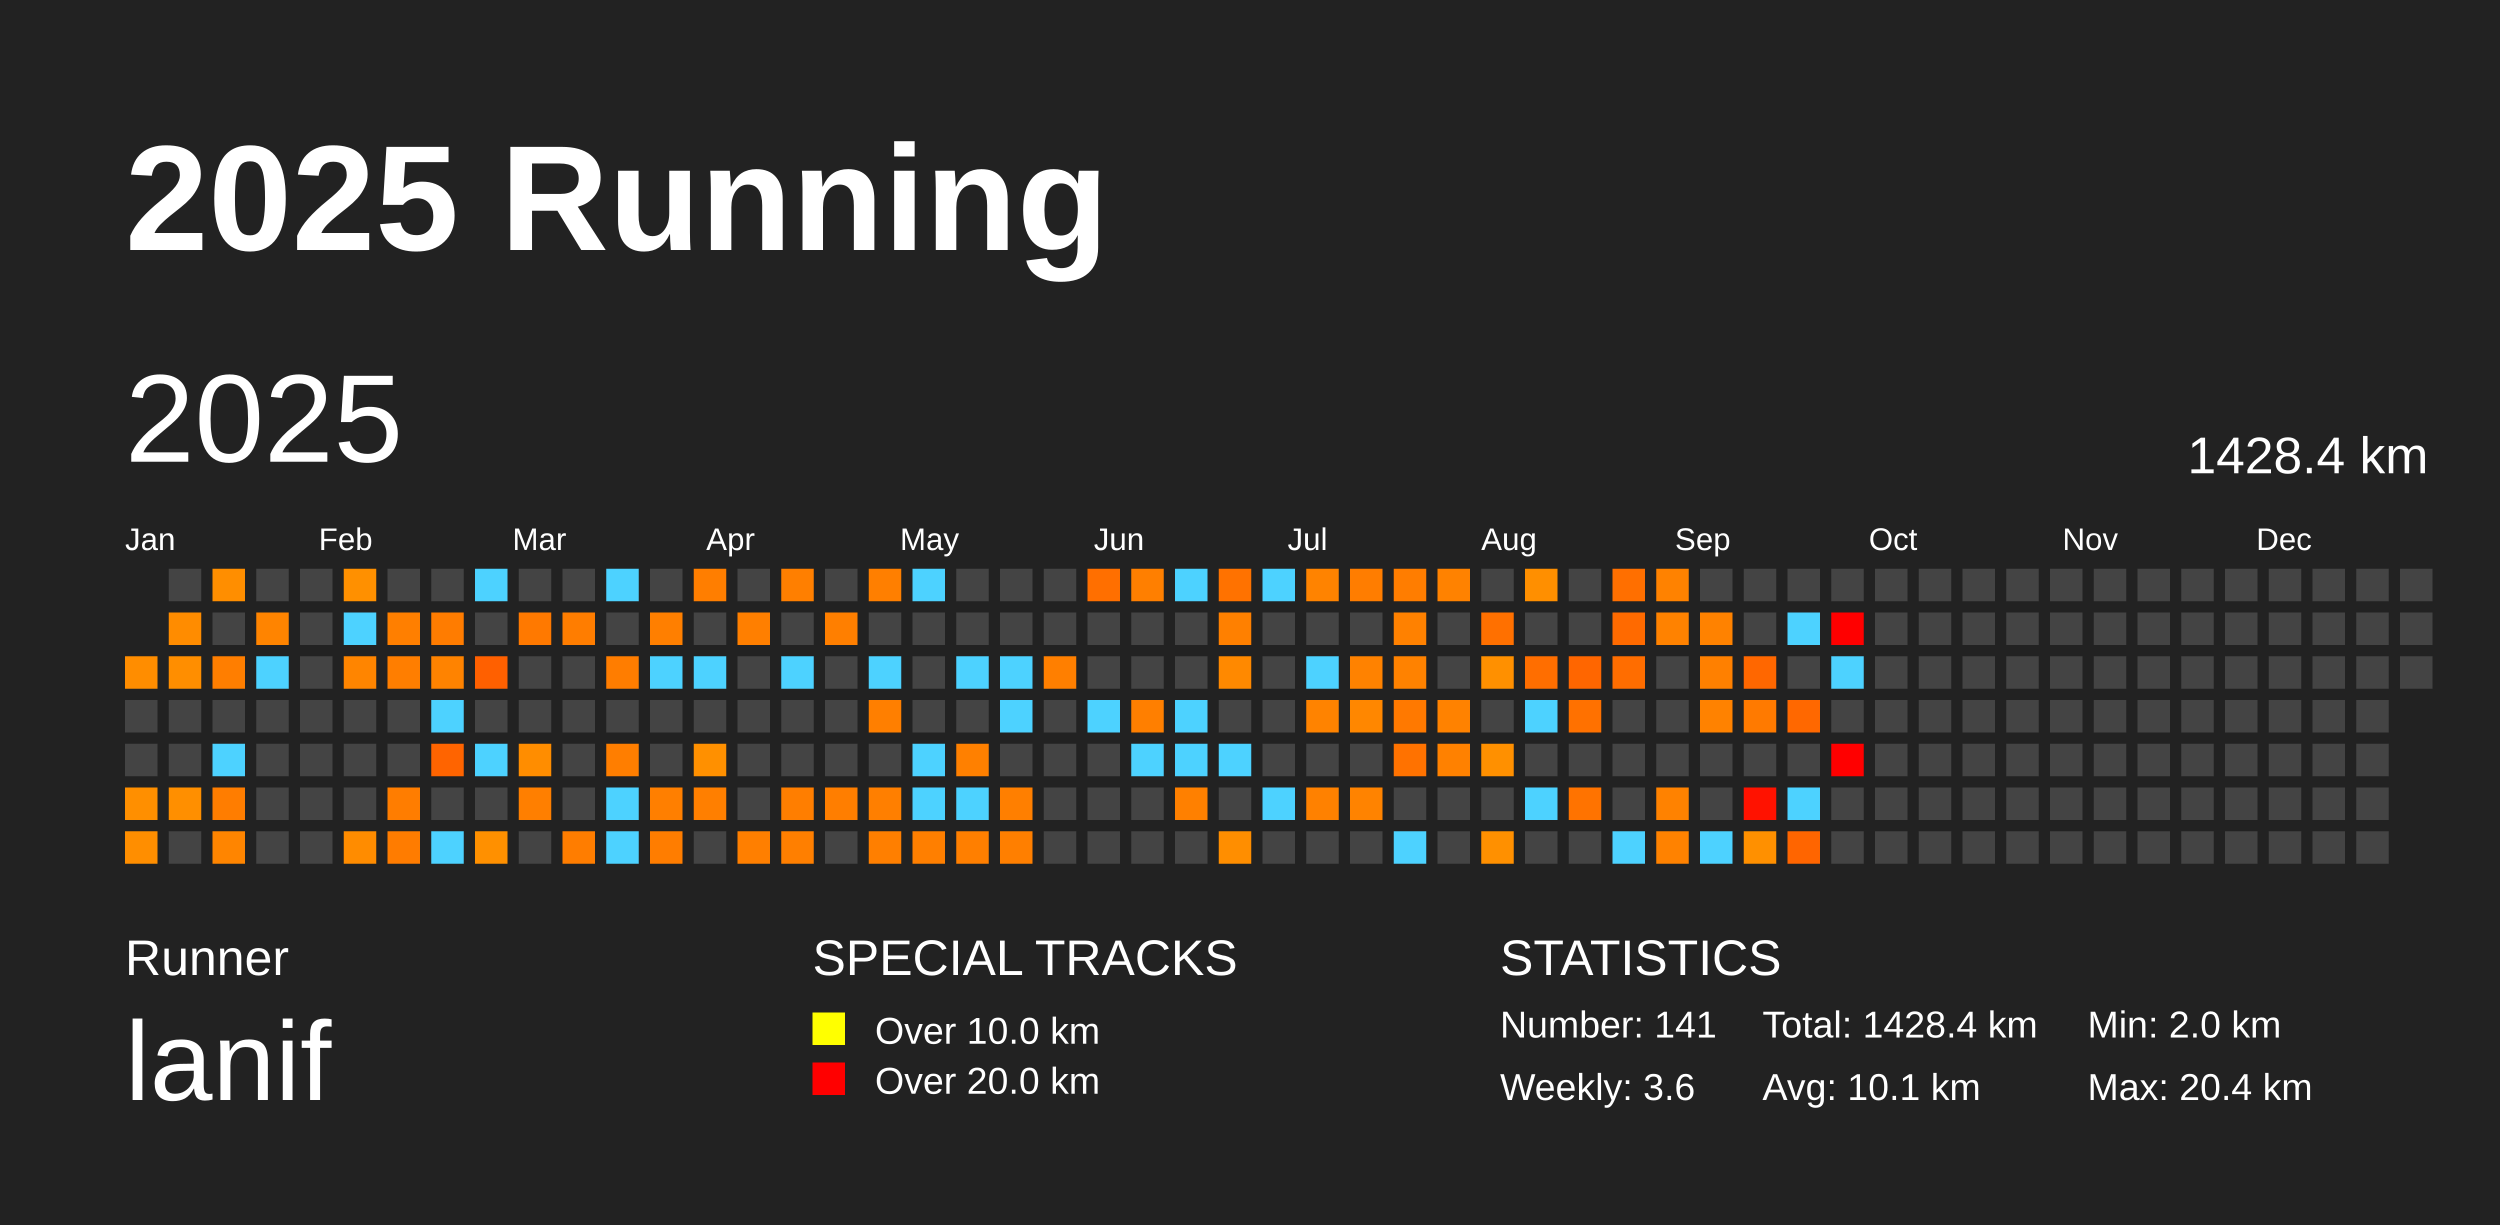
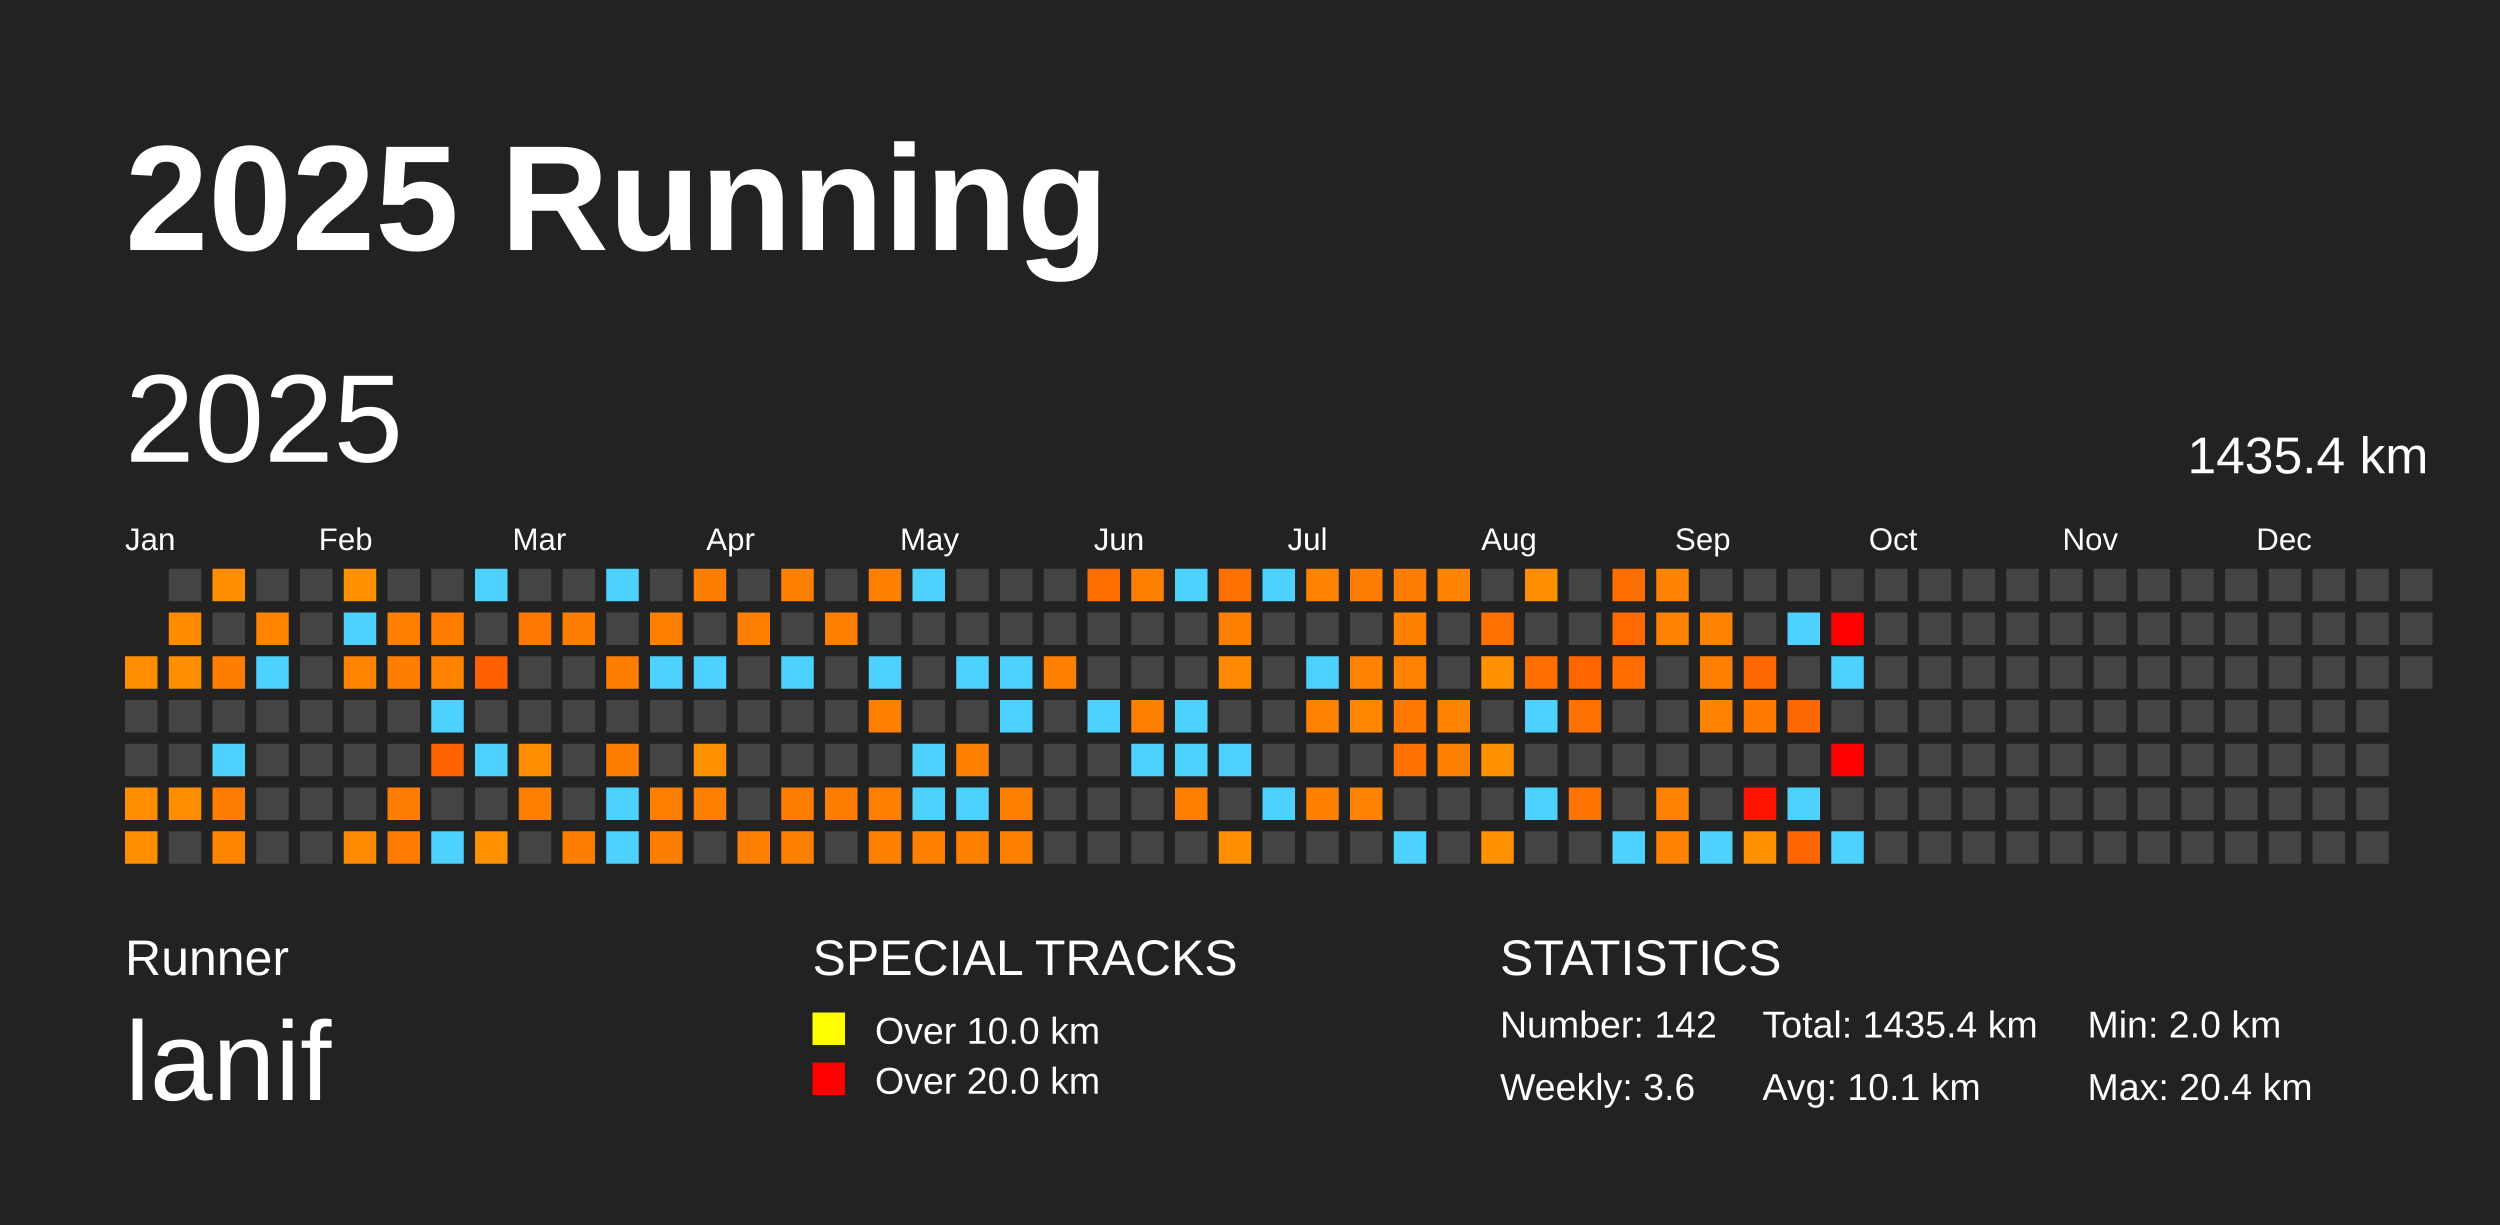
<svg xmlns="http://www.w3.org/2000/svg" baseProfile="full" height="98mm" version="1.1" viewBox="0,0,200,98" width="200mm">
  <defs />
  <rect fill="#222222" height="98" width="200" x="0" y="0" />
  <text fill="#FFFFFF" style="font-size:12px; font-family:Arial; font-weight:bold;" x="10" y="20">2025 Running</text>
  <text fill="#FFFFFF" style="font-size:4px; font-family:Arial" x="10" y="78">Runner</text>
  <text fill="#FFFFFF" style="font-size:9px; font-family:Arial" x="10" y="88">lanif</text>
  <text fill="#FFFFFF" style="font-size:4px; font-family:Arial" x="65" y="78">SPECIAL TRACKS</text>
  <rect fill="yellow" height="2.6" width="2.6" x="65" y="81" />
  <text fill="#FFFFFF" style="font-size:3px; font-family:Arial" x="70" y="83.5">Over 10.0 km</text>
  <rect fill="red" height="2.6" width="2.6" x="65" y="85" />
  <text fill="#FFFFFF" style="font-size:3px; font-family:Arial" x="70" y="87.5">Over 20.0 km</text>
  <text fill="#FFFFFF" style="font-size:4px; font-family:Arial" x="120" y="78">STATISTICS</text>
-   <text fill="#FFFFFF" style="font-size:3px; font-family:Arial" x="120" y="83">Number: 141</text>
+   <text fill="#FFFFFF" style="font-size:3px; font-family:Arial" x="120" y="83">Number: 142</text>
  <text fill="#FFFFFF" style="font-size:3px; font-family:Arial" x="120" y="88">Weekly: 3.6</text>
-   <text fill="#FFFFFF" style="font-size:3px; font-family:Arial" x="141" y="83">Total: 1428.4 km</text>
+   <text fill="#FFFFFF" style="font-size:3px; font-family:Arial" x="141" y="83">Total: 1435.4 km</text>
  <text fill="#FFFFFF" style="font-size:3px; font-family:Arial" x="141" y="88">Avg: 10.1 km</text>
  <text fill="#FFFFFF" style="font-size:3px; font-family:Arial" x="167" y="83">Min: 2.0 km</text>
  <text fill="#FFFFFF" style="font-size:3px; font-family:Arial" x="167" y="88">Max: 20.4 km</text>
  <text dominant-baseline="hanging" fill="#FFFFFF" style="font-size:10.0px; font-family:Arial;" x="10" y="30">2025</text>
-   <text dominant-baseline="hanging" fill="#FFFFFF" style="font-size:4.125px; font-family:Arial;" x="175" y="35">1428.4 km</text>
+   <text dominant-baseline="hanging" fill="#FFFFFF" style="font-size:4.125px; font-family:Arial;" x="175" y="35">1435.4 km</text>
  <text fill="#FFFFFF" style="font-size:2.5px; font-family:Arial" x="10.0" y="44">Jan</text>
  <text fill="#FFFFFF" style="font-size:2.5px; font-family:Arial" x="25.5" y="44">Feb</text>
  <text fill="#FFFFFF" style="font-size:2.5px; font-family:Arial" x="41.0" y="44">Mar</text>
  <text fill="#FFFFFF" style="font-size:2.5px; font-family:Arial" x="56.5" y="44">Apr</text>
  <text fill="#FFFFFF" style="font-size:2.5px; font-family:Arial" x="72.0" y="44">May</text>
  <text fill="#FFFFFF" style="font-size:2.5px; font-family:Arial" x="87.5" y="44">Jun</text>
  <text fill="#FFFFFF" style="font-size:2.5px; font-family:Arial" x="103.0" y="44">Jul</text>
  <text fill="#FFFFFF" style="font-size:2.5px; font-family:Arial" x="118.5" y="44">Aug</text>
  <text fill="#FFFFFF" style="font-size:2.5px; font-family:Arial" x="134.0" y="44">Sep</text>
  <text fill="#FFFFFF" style="font-size:2.5px; font-family:Arial" x="149.5" y="44">Oct</text>
  <text fill="#FFFFFF" style="font-size:2.5px; font-family:Arial" x="165.0" y="44">Nov</text>
  <text fill="#FFFFFF" style="font-size:2.5px; font-family:Arial" x="180.5" y="44">Dec</text>
  <rect fill="#ff8d00" height="2.6" width="2.6" x="10.0" y="52.5" />
  <rect fill="#444444" height="2.6" width="2.6" x="10.0" y="56.0" />
  <rect fill="#444444" height="2.6" width="2.6" x="10.0" y="59.5" />
  <rect fill="#ff8f00" height="2.6" width="2.6" x="10.0" y="63.0" />
  <rect fill="#ff8e00" height="2.6" width="2.6" x="10.0" y="66.5" />
  <rect fill="#444444" height="2.6" width="2.6" x="13.5" y="45.5" />
  <rect fill="#ff8c00" height="2.6" width="2.6" x="13.5" y="49.0" />
  <rect fill="#ff8e00" height="2.6" width="2.6" x="13.5" y="52.5" />
  <rect fill="#444444" height="2.6" width="2.6" x="13.5" y="56.0" />
  <rect fill="#444444" height="2.6" width="2.6" x="13.5" y="59.5" />
  <rect fill="#ff8f00" height="2.6" width="2.6" x="13.5" y="63.0" />
  <rect fill="#444444" height="2.6" width="2.6" x="13.5" y="66.5" />
  <rect fill="#ff8e00" height="2.6" width="2.6" x="17.0" y="45.5" />
  <rect fill="#444444" height="2.6" width="2.6" x="17.0" y="49.0" />
  <rect fill="#ff7e00" height="2.6" width="2.6" x="17.0" y="52.5" />
  <rect fill="#444444" height="2.6" width="2.6" x="17.0" y="56.0" />
  <rect fill="#4dd2ff" height="2.6" width="2.6" x="17.0" y="59.5" />
  <rect fill="#ff7d00" height="2.6" width="2.6" x="17.0" y="63.0" />
  <rect fill="#ff8500" height="2.6" width="2.6" x="17.0" y="66.5" />
  <rect fill="#444444" height="2.6" width="2.6" x="20.5" y="45.5" />
  <rect fill="#ff8400" height="2.6" width="2.6" x="20.5" y="49.0" />
  <rect fill="#4dd2ff" height="2.6" width="2.6" x="20.5" y="52.5" />
  <rect fill="#444444" height="2.6" width="2.6" x="20.5" y="56.0" />
  <rect fill="#444444" height="2.6" width="2.6" x="20.5" y="59.5" />
  <rect fill="#444444" height="2.6" width="2.6" x="20.5" y="63.0" />
  <rect fill="#444444" height="2.6" width="2.6" x="20.5" y="66.5" />
  <rect fill="#444444" height="2.6" width="2.6" x="24.0" y="45.5" />
  <rect fill="#444444" height="2.6" width="2.6" x="24.0" y="49.0" />
  <rect fill="#444444" height="2.6" width="2.6" x="24.0" y="52.5" />
  <rect fill="#444444" height="2.6" width="2.6" x="24.0" y="56.0" />
  <rect fill="#444444" height="2.6" width="2.6" x="24.0" y="59.5" />
  <rect fill="#444444" height="2.6" width="2.6" x="24.0" y="63.0" />
  <rect fill="#444444" height="2.6" width="2.6" x="24.0" y="66.5" />
  <rect fill="#ff9000" height="2.6" width="2.6" x="27.5" y="45.5" />
  <rect fill="#4dd2ff" height="2.6" width="2.6" x="27.5" y="49.0" />
  <rect fill="#ff8500" height="2.6" width="2.6" x="27.5" y="52.5" />
  <rect fill="#444444" height="2.6" width="2.6" x="27.5" y="56.0" />
  <rect fill="#444444" height="2.6" width="2.6" x="27.5" y="59.5" />
  <rect fill="#444444" height="2.6" width="2.6" x="27.5" y="63.0" />
  <rect fill="#ff8c00" height="2.6" width="2.6" x="27.5" y="66.5" />
  <rect fill="#444444" height="2.6" width="2.6" x="31.0" y="45.5" />
  <rect fill="#ff7f00" height="2.6" width="2.6" x="31.0" y="49.0" />
  <rect fill="#ff7e00" height="2.6" width="2.6" x="31.0" y="52.5" />
  <rect fill="#444444" height="2.6" width="2.6" x="31.0" y="56.0" />
  <rect fill="#444444" height="2.6" width="2.6" x="31.0" y="59.5" />
  <rect fill="#ff7d00" height="2.6" width="2.6" x="31.0" y="63.0" />
  <rect fill="#ff7c00" height="2.6" width="2.6" x="31.0" y="66.5" />
  <rect fill="#444444" height="2.6" width="2.6" x="34.5" y="45.5" />
  <rect fill="#ff7c00" height="2.6" width="2.6" x="34.5" y="49.0" />
  <rect fill="#ff8300" height="2.6" width="2.6" x="34.5" y="52.5" />
  <rect fill="#4dd2ff" height="2.6" width="2.6" x="34.5" y="56.0" />
  <rect fill="#ff6400" height="2.6" width="2.6" x="34.5" y="59.5" />
  <rect fill="#444444" height="2.6" width="2.6" x="34.5" y="63.0" />
  <rect fill="#4dd2ff" height="2.6" width="2.6" x="34.5" y="66.5" />
  <rect fill="#4dd2ff" height="2.6" width="2.6" x="38.0" y="45.5" />
  <rect fill="#444444" height="2.6" width="2.6" x="38.0" y="49.0" />
  <rect fill="#ff6000" height="2.6" width="2.6" x="38.0" y="52.5" />
  <rect fill="#444444" height="2.6" width="2.6" x="38.0" y="56.0" />
  <rect fill="#4dd2ff" height="2.6" width="2.6" x="38.0" y="59.5" />
  <rect fill="#444444" height="2.6" width="2.6" x="38.0" y="63.0" />
  <rect fill="#ff9000" height="2.6" width="2.6" x="38.0" y="66.5" />
  <rect fill="#444444" height="2.6" width="2.6" x="41.5" y="45.5" />
  <rect fill="#ff7900" height="2.6" width="2.6" x="41.5" y="49.0" />
  <rect fill="#444444" height="2.6" width="2.6" x="41.5" y="52.5" />
  <rect fill="#444444" height="2.6" width="2.6" x="41.5" y="56.0" />
  <rect fill="#ff8d00" height="2.6" width="2.6" x="41.5" y="59.5" />
  <rect fill="#ff7f00" height="2.6" width="2.6" x="41.5" y="63.0" />
  <rect fill="#444444" height="2.6" width="2.6" x="41.5" y="66.5" />
  <rect fill="#444444" height="2.6" width="2.6" x="45.0" y="45.5" />
  <rect fill="#ff7d00" height="2.6" width="2.6" x="45.0" y="49.0" />
  <rect fill="#444444" height="2.6" width="2.6" x="45.0" y="52.5" />
  <rect fill="#444444" height="2.6" width="2.6" x="45.0" y="56.0" />
  <rect fill="#444444" height="2.6" width="2.6" x="45.0" y="59.5" />
  <rect fill="#444444" height="2.6" width="2.6" x="45.0" y="63.0" />
  <rect fill="#ff7d00" height="2.6" width="2.6" x="45.0" y="66.5" />
  <rect fill="#4dd2ff" height="2.6" width="2.6" x="48.5" y="45.5" />
  <rect fill="#444444" height="2.6" width="2.6" x="48.5" y="49.0" />
  <rect fill="#ff7d00" height="2.6" width="2.6" x="48.5" y="52.5" />
  <rect fill="#444444" height="2.6" width="2.6" x="48.5" y="56.0" />
  <rect fill="#ff7e00" height="2.6" width="2.6" x="48.5" y="59.5" />
  <rect fill="#4dd2ff" height="2.6" width="2.6" x="48.5" y="63.0" />
  <rect fill="#4dd2ff" height="2.6" width="2.6" x="48.5" y="66.5" />
  <rect fill="#444444" height="2.6" width="2.6" x="52.0" y="45.5" />
  <rect fill="#ff7f00" height="2.6" width="2.6" x="52.0" y="49.0" />
  <rect fill="#4dd2ff" height="2.6" width="2.6" x="52.0" y="52.5" />
  <rect fill="#444444" height="2.6" width="2.6" x="52.0" y="56.0" />
  <rect fill="#444444" height="2.6" width="2.6" x="52.0" y="59.5" />
  <rect fill="#ff7f00" height="2.6" width="2.6" x="52.0" y="63.0" />
  <rect fill="#ff7d00" height="2.6" width="2.6" x="52.0" y="66.5" />
  <rect fill="#ff7e00" height="2.6" width="2.6" x="55.5" y="45.5" />
  <rect fill="#444444" height="2.6" width="2.6" x="55.5" y="49.0" />
  <rect fill="#4dd2ff" height="2.6" width="2.6" x="55.5" y="52.5" />
  <rect fill="#444444" height="2.6" width="2.6" x="55.5" y="56.0" />
  <rect fill="#ff9000" height="2.6" width="2.6" x="55.5" y="59.5" />
  <rect fill="#ff7f00" height="2.6" width="2.6" x="55.5" y="63.0" />
  <rect fill="#444444" height="2.6" width="2.6" x="55.5" y="66.5" />
  <rect fill="#444444" height="2.6" width="2.6" x="59.0" y="45.5" />
  <rect fill="#ff7f00" height="2.6" width="2.6" x="59.0" y="49.0" />
  <rect fill="#444444" height="2.6" width="2.6" x="59.0" y="52.5" />
  <rect fill="#444444" height="2.6" width="2.6" x="59.0" y="56.0" />
  <rect fill="#444444" height="2.6" width="2.6" x="59.0" y="59.5" />
  <rect fill="#444444" height="2.6" width="2.6" x="59.0" y="63.0" />
  <rect fill="#ff7f00" height="2.6" width="2.6" x="59.0" y="66.5" />
  <rect fill="#ff7f00" height="2.6" width="2.6" x="62.5" y="45.5" />
  <rect fill="#444444" height="2.6" width="2.6" x="62.5" y="49.0" />
  <rect fill="#4dd2ff" height="2.6" width="2.6" x="62.5" y="52.5" />
  <rect fill="#444444" height="2.6" width="2.6" x="62.5" y="56.0" />
  <rect fill="#444444" height="2.6" width="2.6" x="62.5" y="59.5" />
  <rect fill="#ff7e00" height="2.6" width="2.6" x="62.5" y="63.0" />
  <rect fill="#ff7f00" height="2.6" width="2.6" x="62.5" y="66.5" />
  <rect fill="#444444" height="2.6" width="2.6" x="66.0" y="45.5" />
  <rect fill="#ff7f00" height="2.6" width="2.6" x="66.0" y="49.0" />
  <rect fill="#444444" height="2.6" width="2.6" x="66.0" y="52.5" />
  <rect fill="#444444" height="2.6" width="2.6" x="66.0" y="56.0" />
  <rect fill="#444444" height="2.6" width="2.6" x="66.0" y="59.5" />
  <rect fill="#ff7e00" height="2.6" width="2.6" x="66.0" y="63.0" />
  <rect fill="#444444" height="2.6" width="2.6" x="66.0" y="66.5" />
  <rect fill="#ff7f00" height="2.6" width="2.6" x="69.5" y="45.5" />
  <rect fill="#444444" height="2.6" width="2.6" x="69.5" y="49.0" />
  <rect fill="#4dd2ff" height="2.6" width="2.6" x="69.5" y="52.5" />
  <rect fill="#ff7f00" height="2.6" width="2.6" x="69.5" y="56.0" />
  <rect fill="#444444" height="2.6" width="2.6" x="69.5" y="59.5" />
  <rect fill="#ff7f00" height="2.6" width="2.6" x="69.5" y="63.0" />
  <rect fill="#ff7f00" height="2.6" width="2.6" x="69.5" y="66.5" />
  <rect fill="#4dd2ff" height="2.6" width="2.6" x="73.0" y="45.5" />
  <rect fill="#444444" height="2.6" width="2.6" x="73.0" y="49.0" />
  <rect fill="#444444" height="2.6" width="2.6" x="73.0" y="52.5" />
  <rect fill="#444444" height="2.6" width="2.6" x="73.0" y="56.0" />
  <rect fill="#4dd2ff" height="2.6" width="2.6" x="73.0" y="59.5" />
  <rect fill="#4dd2ff" height="2.6" width="2.6" x="73.0" y="63.0" />
  <rect fill="#ff7f00" height="2.6" width="2.6" x="73.0" y="66.5" />
  <rect fill="#444444" height="2.6" width="2.6" x="76.5" y="45.5" />
  <rect fill="#444444" height="2.6" width="2.6" x="76.5" y="49.0" />
  <rect fill="#4dd2ff" height="2.6" width="2.6" x="76.5" y="52.5" />
  <rect fill="#444444" height="2.6" width="2.6" x="76.5" y="56.0" />
  <rect fill="#ff8000" height="2.6" width="2.6" x="76.5" y="59.5" />
  <rect fill="#4dd2ff" height="2.6" width="2.6" x="76.5" y="63.0" />
  <rect fill="#ff7f00" height="2.6" width="2.6" x="76.5" y="66.5" />
  <rect fill="#444444" height="2.6" width="2.6" x="80.0" y="45.5" />
  <rect fill="#444444" height="2.6" width="2.6" x="80.0" y="49.0" />
  <rect fill="#4dd2ff" height="2.6" width="2.6" x="80.0" y="52.5" />
  <rect fill="#4dd2ff" height="2.6" width="2.6" x="80.0" y="56.0" />
  <rect fill="#444444" height="2.6" width="2.6" x="80.0" y="59.5" />
  <rect fill="#ff7f00" height="2.6" width="2.6" x="80.0" y="63.0" />
  <rect fill="#ff7f00" height="2.6" width="2.6" x="80.0" y="66.5" />
  <rect fill="#444444" height="2.6" width="2.6" x="83.5" y="45.5" />
  <rect fill="#444444" height="2.6" width="2.6" x="83.5" y="49.0" />
  <rect fill="#ff7f00" height="2.6" width="2.6" x="83.5" y="52.5" />
  <rect fill="#444444" height="2.6" width="2.6" x="83.5" y="56.0" />
  <rect fill="#444444" height="2.6" width="2.6" x="83.5" y="59.5" />
  <rect fill="#444444" height="2.6" width="2.6" x="83.5" y="63.0" />
  <rect fill="#444444" height="2.6" width="2.6" x="83.5" y="66.5" />
  <rect fill="#ff6f00" height="2.6" width="2.6" x="87.0" y="45.5" />
  <rect fill="#444444" height="2.6" width="2.6" x="87.0" y="49.0" />
  <rect fill="#444444" height="2.6" width="2.6" x="87.0" y="52.5" />
  <rect fill="#4dd2ff" height="2.6" width="2.6" x="87.0" y="56.0" />
  <rect fill="#444444" height="2.6" width="2.6" x="87.0" y="59.5" />
  <rect fill="#444444" height="2.6" width="2.6" x="87.0" y="63.0" />
  <rect fill="#444444" height="2.6" width="2.6" x="87.0" y="66.5" />
  <rect fill="#ff7f00" height="2.6" width="2.6" x="90.5" y="45.5" />
  <rect fill="#444444" height="2.6" width="2.6" x="90.5" y="49.0" />
  <rect fill="#444444" height="2.6" width="2.6" x="90.5" y="52.5" />
  <rect fill="#ff7f00" height="2.6" width="2.6" x="90.5" y="56.0" />
  <rect fill="#4dd2ff" height="2.6" width="2.6" x="90.5" y="59.5" />
  <rect fill="#444444" height="2.6" width="2.6" x="90.5" y="63.0" />
  <rect fill="#444444" height="2.6" width="2.6" x="90.5" y="66.5" />
  <rect fill="#4dd2ff" height="2.6" width="2.6" x="94.0" y="45.5" />
  <rect fill="#444444" height="2.6" width="2.6" x="94.0" y="49.0" />
  <rect fill="#444444" height="2.6" width="2.6" x="94.0" y="52.5" />
  <rect fill="#4dd2ff" height="2.6" width="2.6" x="94.0" y="56.0" />
  <rect fill="#4dd2ff" height="2.6" width="2.6" x="94.0" y="59.5" />
  <rect fill="#ff8000" height="2.6" width="2.6" x="94.0" y="63.0" />
  <rect fill="#444444" height="2.6" width="2.6" x="94.0" y="66.5" />
  <rect fill="#ff7200" height="2.6" width="2.6" x="97.5" y="45.5" />
  <rect fill="#ff8000" height="2.6" width="2.6" x="97.5" y="49.0" />
  <rect fill="#ff8900" height="2.6" width="2.6" x="97.5" y="52.5" />
  <rect fill="#444444" height="2.6" width="2.6" x="97.5" y="56.0" />
  <rect fill="#4dd2ff" height="2.6" width="2.6" x="97.5" y="59.5" />
  <rect fill="#444444" height="2.6" width="2.6" x="97.5" y="63.0" />
  <rect fill="#ff8e00" height="2.6" width="2.6" x="97.5" y="66.5" />
  <rect fill="#4dd2ff" height="2.6" width="2.6" x="101.0" y="45.5" />
  <rect fill="#444444" height="2.6" width="2.6" x="101.0" y="49.0" />
  <rect fill="#444444" height="2.6" width="2.6" x="101.0" y="52.5" />
  <rect fill="#444444" height="2.6" width="2.6" x="101.0" y="56.0" />
  <rect fill="#444444" height="2.6" width="2.6" x="101.0" y="59.5" />
  <rect fill="#4dd2ff" height="2.6" width="2.6" x="101.0" y="63.0" />
  <rect fill="#444444" height="2.6" width="2.6" x="101.0" y="66.5" />
  <rect fill="#ff8300" height="2.6" width="2.6" x="104.5" y="45.5" />
  <rect fill="#444444" height="2.6" width="2.6" x="104.5" y="49.0" />
  <rect fill="#4dd2ff" height="2.6" width="2.6" x="104.5" y="52.5" />
  <rect fill="#ff8300" height="2.6" width="2.6" x="104.5" y="56.0" />
  <rect fill="#444444" height="2.6" width="2.6" x="104.5" y="59.5" />
  <rect fill="#ff8100" height="2.6" width="2.6" x="104.5" y="63.0" />
  <rect fill="#444444" height="2.6" width="2.6" x="104.5" y="66.5" />
  <rect fill="#ff7d00" height="2.6" width="2.6" x="108.0" y="45.5" />
  <rect fill="#444444" height="2.6" width="2.6" x="108.0" y="49.0" />
  <rect fill="#ff8200" height="2.6" width="2.6" x="108.0" y="52.5" />
  <rect fill="#ff8700" height="2.6" width="2.6" x="108.0" y="56.0" />
  <rect fill="#444444" height="2.6" width="2.6" x="108.0" y="59.5" />
  <rect fill="#ff8300" height="2.6" width="2.6" x="108.0" y="63.0" />
  <rect fill="#444444" height="2.6" width="2.6" x="108.0" y="66.5" />
  <rect fill="#ff7d00" height="2.6" width="2.6" x="111.5" y="45.5" />
  <rect fill="#ff8100" height="2.6" width="2.6" x="111.5" y="49.0" />
  <rect fill="#ff8200" height="2.6" width="2.6" x="111.5" y="52.5" />
  <rect fill="#ff7900" height="2.6" width="2.6" x="111.5" y="56.0" />
  <rect fill="#ff7200" height="2.6" width="2.6" x="111.5" y="59.5" />
  <rect fill="#444444" height="2.6" width="2.6" x="111.5" y="63.0" />
  <rect fill="#4dd2ff" height="2.6" width="2.6" x="111.5" y="66.5" />
  <rect fill="#ff8200" height="2.6" width="2.6" x="115.0" y="45.5" />
  <rect fill="#444444" height="2.6" width="2.6" x="115.0" y="49.0" />
  <rect fill="#444444" height="2.6" width="2.6" x="115.0" y="52.5" />
  <rect fill="#ff8200" height="2.6" width="2.6" x="115.0" y="56.0" />
  <rect fill="#ff8100" height="2.6" width="2.6" x="115.0" y="59.5" />
  <rect fill="#444444" height="2.6" width="2.6" x="115.0" y="63.0" />
  <rect fill="#444444" height="2.6" width="2.6" x="115.0" y="66.5" />
  <rect fill="#444444" height="2.6" width="2.6" x="118.5" y="45.5" />
  <rect fill="#ff7000" height="2.6" width="2.6" x="118.5" y="49.0" />
  <rect fill="#ff9000" height="2.6" width="2.6" x="118.5" y="52.5" />
  <rect fill="#444444" height="2.6" width="2.6" x="118.5" y="56.0" />
  <rect fill="#ff9000" height="2.6" width="2.6" x="118.5" y="59.5" />
  <rect fill="#444444" height="2.6" width="2.6" x="118.5" y="63.0" />
  <rect fill="#ff9000" height="2.6" width="2.6" x="118.5" y="66.5" />
  <rect fill="#ff8f00" height="2.6" width="2.6" x="122.0" y="45.5" />
  <rect fill="#444444" height="2.6" width="2.6" x="122.0" y="49.0" />
  <rect fill="#ff6e00" height="2.6" width="2.6" x="122.0" y="52.5" />
  <rect fill="#4dd2ff" height="2.6" width="2.6" x="122.0" y="56.0" />
  <rect fill="#444444" height="2.6" width="2.6" x="122.0" y="59.5" />
  <rect fill="#4dd2ff" height="2.6" width="2.6" x="122.0" y="63.0" />
  <rect fill="#444444" height="2.6" width="2.6" x="122.0" y="66.5" />
  <rect fill="#444444" height="2.6" width="2.6" x="125.5" y="45.5" />
  <rect fill="#444444" height="2.6" width="2.6" x="125.5" y="49.0" />
  <rect fill="#ff6600" height="2.6" width="2.6" x="125.5" y="52.5" />
  <rect fill="#ff7100" height="2.6" width="2.6" x="125.5" y="56.0" />
  <rect fill="#444444" height="2.6" width="2.6" x="125.5" y="59.5" />
  <rect fill="#ff7300" height="2.6" width="2.6" x="125.5" y="63.0" />
  <rect fill="#444444" height="2.6" width="2.6" x="125.5" y="66.5" />
  <rect fill="#ff6f00" height="2.6" width="2.6" x="129.0" y="45.5" />
  <rect fill="#ff6a00" height="2.6" width="2.6" x="129.0" y="49.0" />
  <rect fill="#ff6d00" height="2.6" width="2.6" x="129.0" y="52.5" />
  <rect fill="#444444" height="2.6" width="2.6" x="129.0" y="56.0" />
  <rect fill="#444444" height="2.6" width="2.6" x="129.0" y="59.5" />
  <rect fill="#444444" height="2.6" width="2.6" x="129.0" y="63.0" />
  <rect fill="#4dd2ff" height="2.6" width="2.6" x="129.0" y="66.5" />
  <rect fill="#ff8200" height="2.6" width="2.6" x="132.5" y="45.5" />
  <rect fill="#ff8200" height="2.6" width="2.6" x="132.5" y="49.0" />
  <rect fill="#444444" height="2.6" width="2.6" x="132.5" y="52.5" />
  <rect fill="#444444" height="2.6" width="2.6" x="132.5" y="56.0" />
  <rect fill="#444444" height="2.6" width="2.6" x="132.5" y="59.5" />
  <rect fill="#ff8200" height="2.6" width="2.6" x="132.5" y="63.0" />
  <rect fill="#ff8200" height="2.6" width="2.6" x="132.5" y="66.5" />
  <rect fill="#444444" height="2.6" width="2.6" x="136.0" y="45.5" />
  <rect fill="#ff8200" height="2.6" width="2.6" x="136.0" y="49.0" />
  <rect fill="#ff8000" height="2.6" width="2.6" x="136.0" y="52.5" />
  <rect fill="#ff8200" height="2.6" width="2.6" x="136.0" y="56.0" />
  <rect fill="#444444" height="2.6" width="2.6" x="136.0" y="59.5" />
  <rect fill="#444444" height="2.6" width="2.6" x="136.0" y="63.0" />
  <rect fill="#4dd2ff" height="2.6" width="2.6" x="136.0" y="66.5" />
  <rect fill="#444444" height="2.6" width="2.6" x="139.5" y="45.5" />
  <rect fill="#444444" height="2.6" width="2.6" x="139.5" y="49.0" />
  <rect fill="#ff6700" height="2.6" width="2.6" x="139.5" y="52.5" />
  <rect fill="#ff7a00" height="2.6" width="2.6" x="139.5" y="56.0" />
  <rect fill="#444444" height="2.6" width="2.6" x="139.5" y="59.5" />
  <rect fill="#ff1200" height="2.6" width="2.6" x="139.5" y="63.0" />
  <rect fill="#ff9000" height="2.6" width="2.6" x="139.5" y="66.5" />
  <rect fill="#444444" height="2.6" width="2.6" x="143.0" y="45.5" />
  <rect fill="#4dd2ff" height="2.6" width="2.6" x="143.0" y="49.0" />
  <rect fill="#444444" height="2.6" width="2.6" x="143.0" y="52.5" />
  <rect fill="#ff6800" height="2.6" width="2.6" x="143.0" y="56.0" />
  <rect fill="#444444" height="2.6" width="2.6" x="143.0" y="59.5" />
  <rect fill="#4dd2ff" height="2.6" width="2.6" x="143.0" y="63.0" />
  <rect fill="#ff6500" height="2.6" width="2.6" x="143.0" y="66.5" />
  <rect fill="#444444" height="2.6" width="2.6" x="146.5" y="45.5" />
  <rect fill="red" height="2.6" width="2.6" x="146.5" y="49.0" />
  <rect fill="#4dd2ff" height="2.6" width="2.6" x="146.5" y="52.5" />
  <rect fill="#444444" height="2.6" width="2.6" x="146.5" y="56.0" />
  <rect fill="red" height="2.6" width="2.6" x="146.5" y="59.5" />
  <rect fill="#444444" height="2.6" width="2.6" x="146.5" y="63.0" />
-   <rect fill="#444444" height="2.6" width="2.6" x="146.5" y="66.5" />
+   <rect fill="#4dd2ff" height="2.6" width="2.6" x="146.5" y="66.5" />
  <rect fill="#444444" height="2.6" width="2.6" x="150.0" y="45.5" />
  <rect fill="#444444" height="2.6" width="2.6" x="150.0" y="49.0" />
  <rect fill="#444444" height="2.6" width="2.6" x="150.0" y="52.5" />
  <rect fill="#444444" height="2.6" width="2.6" x="150.0" y="56.0" />
  <rect fill="#444444" height="2.6" width="2.6" x="150.0" y="59.5" />
  <rect fill="#444444" height="2.6" width="2.6" x="150.0" y="63.0" />
  <rect fill="#444444" height="2.6" width="2.6" x="150.0" y="66.5" />
  <rect fill="#444444" height="2.6" width="2.6" x="153.5" y="45.5" />
  <rect fill="#444444" height="2.6" width="2.6" x="153.5" y="49.0" />
  <rect fill="#444444" height="2.6" width="2.6" x="153.5" y="52.5" />
  <rect fill="#444444" height="2.6" width="2.6" x="153.5" y="56.0" />
  <rect fill="#444444" height="2.6" width="2.6" x="153.5" y="59.5" />
  <rect fill="#444444" height="2.6" width="2.6" x="153.5" y="63.0" />
  <rect fill="#444444" height="2.6" width="2.6" x="153.5" y="66.5" />
  <rect fill="#444444" height="2.6" width="2.6" x="157.0" y="45.5" />
  <rect fill="#444444" height="2.6" width="2.6" x="157.0" y="49.0" />
  <rect fill="#444444" height="2.6" width="2.6" x="157.0" y="52.5" />
  <rect fill="#444444" height="2.6" width="2.6" x="157.0" y="56.0" />
  <rect fill="#444444" height="2.6" width="2.6" x="157.0" y="59.5" />
  <rect fill="#444444" height="2.6" width="2.6" x="157.0" y="63.0" />
  <rect fill="#444444" height="2.6" width="2.6" x="157.0" y="66.5" />
  <rect fill="#444444" height="2.6" width="2.6" x="160.5" y="45.5" />
  <rect fill="#444444" height="2.6" width="2.6" x="160.5" y="49.0" />
  <rect fill="#444444" height="2.6" width="2.6" x="160.5" y="52.5" />
  <rect fill="#444444" height="2.6" width="2.6" x="160.5" y="56.0" />
  <rect fill="#444444" height="2.6" width="2.6" x="160.5" y="59.5" />
  <rect fill="#444444" height="2.6" width="2.6" x="160.5" y="63.0" />
  <rect fill="#444444" height="2.6" width="2.6" x="160.5" y="66.5" />
  <rect fill="#444444" height="2.6" width="2.6" x="164.0" y="45.5" />
  <rect fill="#444444" height="2.6" width="2.6" x="164.0" y="49.0" />
  <rect fill="#444444" height="2.6" width="2.6" x="164.0" y="52.5" />
  <rect fill="#444444" height="2.6" width="2.6" x="164.0" y="56.0" />
  <rect fill="#444444" height="2.6" width="2.6" x="164.0" y="59.5" />
  <rect fill="#444444" height="2.6" width="2.6" x="164.0" y="63.0" />
  <rect fill="#444444" height="2.6" width="2.6" x="164.0" y="66.5" />
  <rect fill="#444444" height="2.6" width="2.6" x="167.5" y="45.5" />
  <rect fill="#444444" height="2.6" width="2.6" x="167.5" y="49.0" />
  <rect fill="#444444" height="2.6" width="2.6" x="167.5" y="52.5" />
  <rect fill="#444444" height="2.6" width="2.6" x="167.5" y="56.0" />
  <rect fill="#444444" height="2.6" width="2.6" x="167.5" y="59.5" />
  <rect fill="#444444" height="2.6" width="2.6" x="167.5" y="63.0" />
  <rect fill="#444444" height="2.6" width="2.6" x="167.5" y="66.5" />
  <rect fill="#444444" height="2.6" width="2.6" x="171.0" y="45.5" />
  <rect fill="#444444" height="2.6" width="2.6" x="171.0" y="49.0" />
  <rect fill="#444444" height="2.6" width="2.6" x="171.0" y="52.5" />
  <rect fill="#444444" height="2.6" width="2.6" x="171.0" y="56.0" />
  <rect fill="#444444" height="2.6" width="2.6" x="171.0" y="59.5" />
  <rect fill="#444444" height="2.6" width="2.6" x="171.0" y="63.0" />
  <rect fill="#444444" height="2.6" width="2.6" x="171.0" y="66.5" />
  <rect fill="#444444" height="2.6" width="2.6" x="174.5" y="45.5" />
  <rect fill="#444444" height="2.6" width="2.6" x="174.5" y="49.0" />
  <rect fill="#444444" height="2.6" width="2.6" x="174.5" y="52.5" />
  <rect fill="#444444" height="2.6" width="2.6" x="174.5" y="56.0" />
  <rect fill="#444444" height="2.6" width="2.6" x="174.5" y="59.5" />
  <rect fill="#444444" height="2.6" width="2.6" x="174.5" y="63.0" />
  <rect fill="#444444" height="2.6" width="2.6" x="174.5" y="66.5" />
  <rect fill="#444444" height="2.6" width="2.6" x="178.0" y="45.5" />
  <rect fill="#444444" height="2.6" width="2.6" x="178.0" y="49.0" />
  <rect fill="#444444" height="2.6" width="2.6" x="178.0" y="52.5" />
  <rect fill="#444444" height="2.6" width="2.6" x="178.0" y="56.0" />
  <rect fill="#444444" height="2.6" width="2.6" x="178.0" y="59.5" />
  <rect fill="#444444" height="2.6" width="2.6" x="178.0" y="63.0" />
  <rect fill="#444444" height="2.6" width="2.6" x="178.0" y="66.5" />
  <rect fill="#444444" height="2.6" width="2.6" x="181.5" y="45.5" />
  <rect fill="#444444" height="2.6" width="2.6" x="181.5" y="49.0" />
  <rect fill="#444444" height="2.6" width="2.6" x="181.5" y="52.5" />
  <rect fill="#444444" height="2.6" width="2.6" x="181.5" y="56.0" />
  <rect fill="#444444" height="2.6" width="2.6" x="181.5" y="59.5" />
  <rect fill="#444444" height="2.6" width="2.6" x="181.5" y="63.0" />
  <rect fill="#444444" height="2.6" width="2.6" x="181.5" y="66.5" />
  <rect fill="#444444" height="2.6" width="2.6" x="185.0" y="45.5" />
  <rect fill="#444444" height="2.6" width="2.6" x="185.0" y="49.0" />
  <rect fill="#444444" height="2.6" width="2.6" x="185.0" y="52.5" />
  <rect fill="#444444" height="2.6" width="2.6" x="185.0" y="56.0" />
  <rect fill="#444444" height="2.6" width="2.6" x="185.0" y="59.5" />
  <rect fill="#444444" height="2.6" width="2.6" x="185.0" y="63.0" />
  <rect fill="#444444" height="2.6" width="2.6" x="185.0" y="66.5" />
  <rect fill="#444444" height="2.6" width="2.6" x="188.5" y="45.5" />
  <rect fill="#444444" height="2.6" width="2.6" x="188.5" y="49.0" />
  <rect fill="#444444" height="2.6" width="2.6" x="188.5" y="52.5" />
  <rect fill="#444444" height="2.6" width="2.6" x="188.5" y="56.0" />
  <rect fill="#444444" height="2.6" width="2.6" x="188.5" y="59.5" />
  <rect fill="#444444" height="2.6" width="2.6" x="188.5" y="63.0" />
  <rect fill="#444444" height="2.6" width="2.6" x="188.5" y="66.5" />
  <rect fill="#444444" height="2.6" width="2.6" x="192.0" y="45.5" />
  <rect fill="#444444" height="2.6" width="2.6" x="192.0" y="49.0" />
  <rect fill="#444444" height="2.6" width="2.6" x="192.0" y="52.5" />
</svg>
